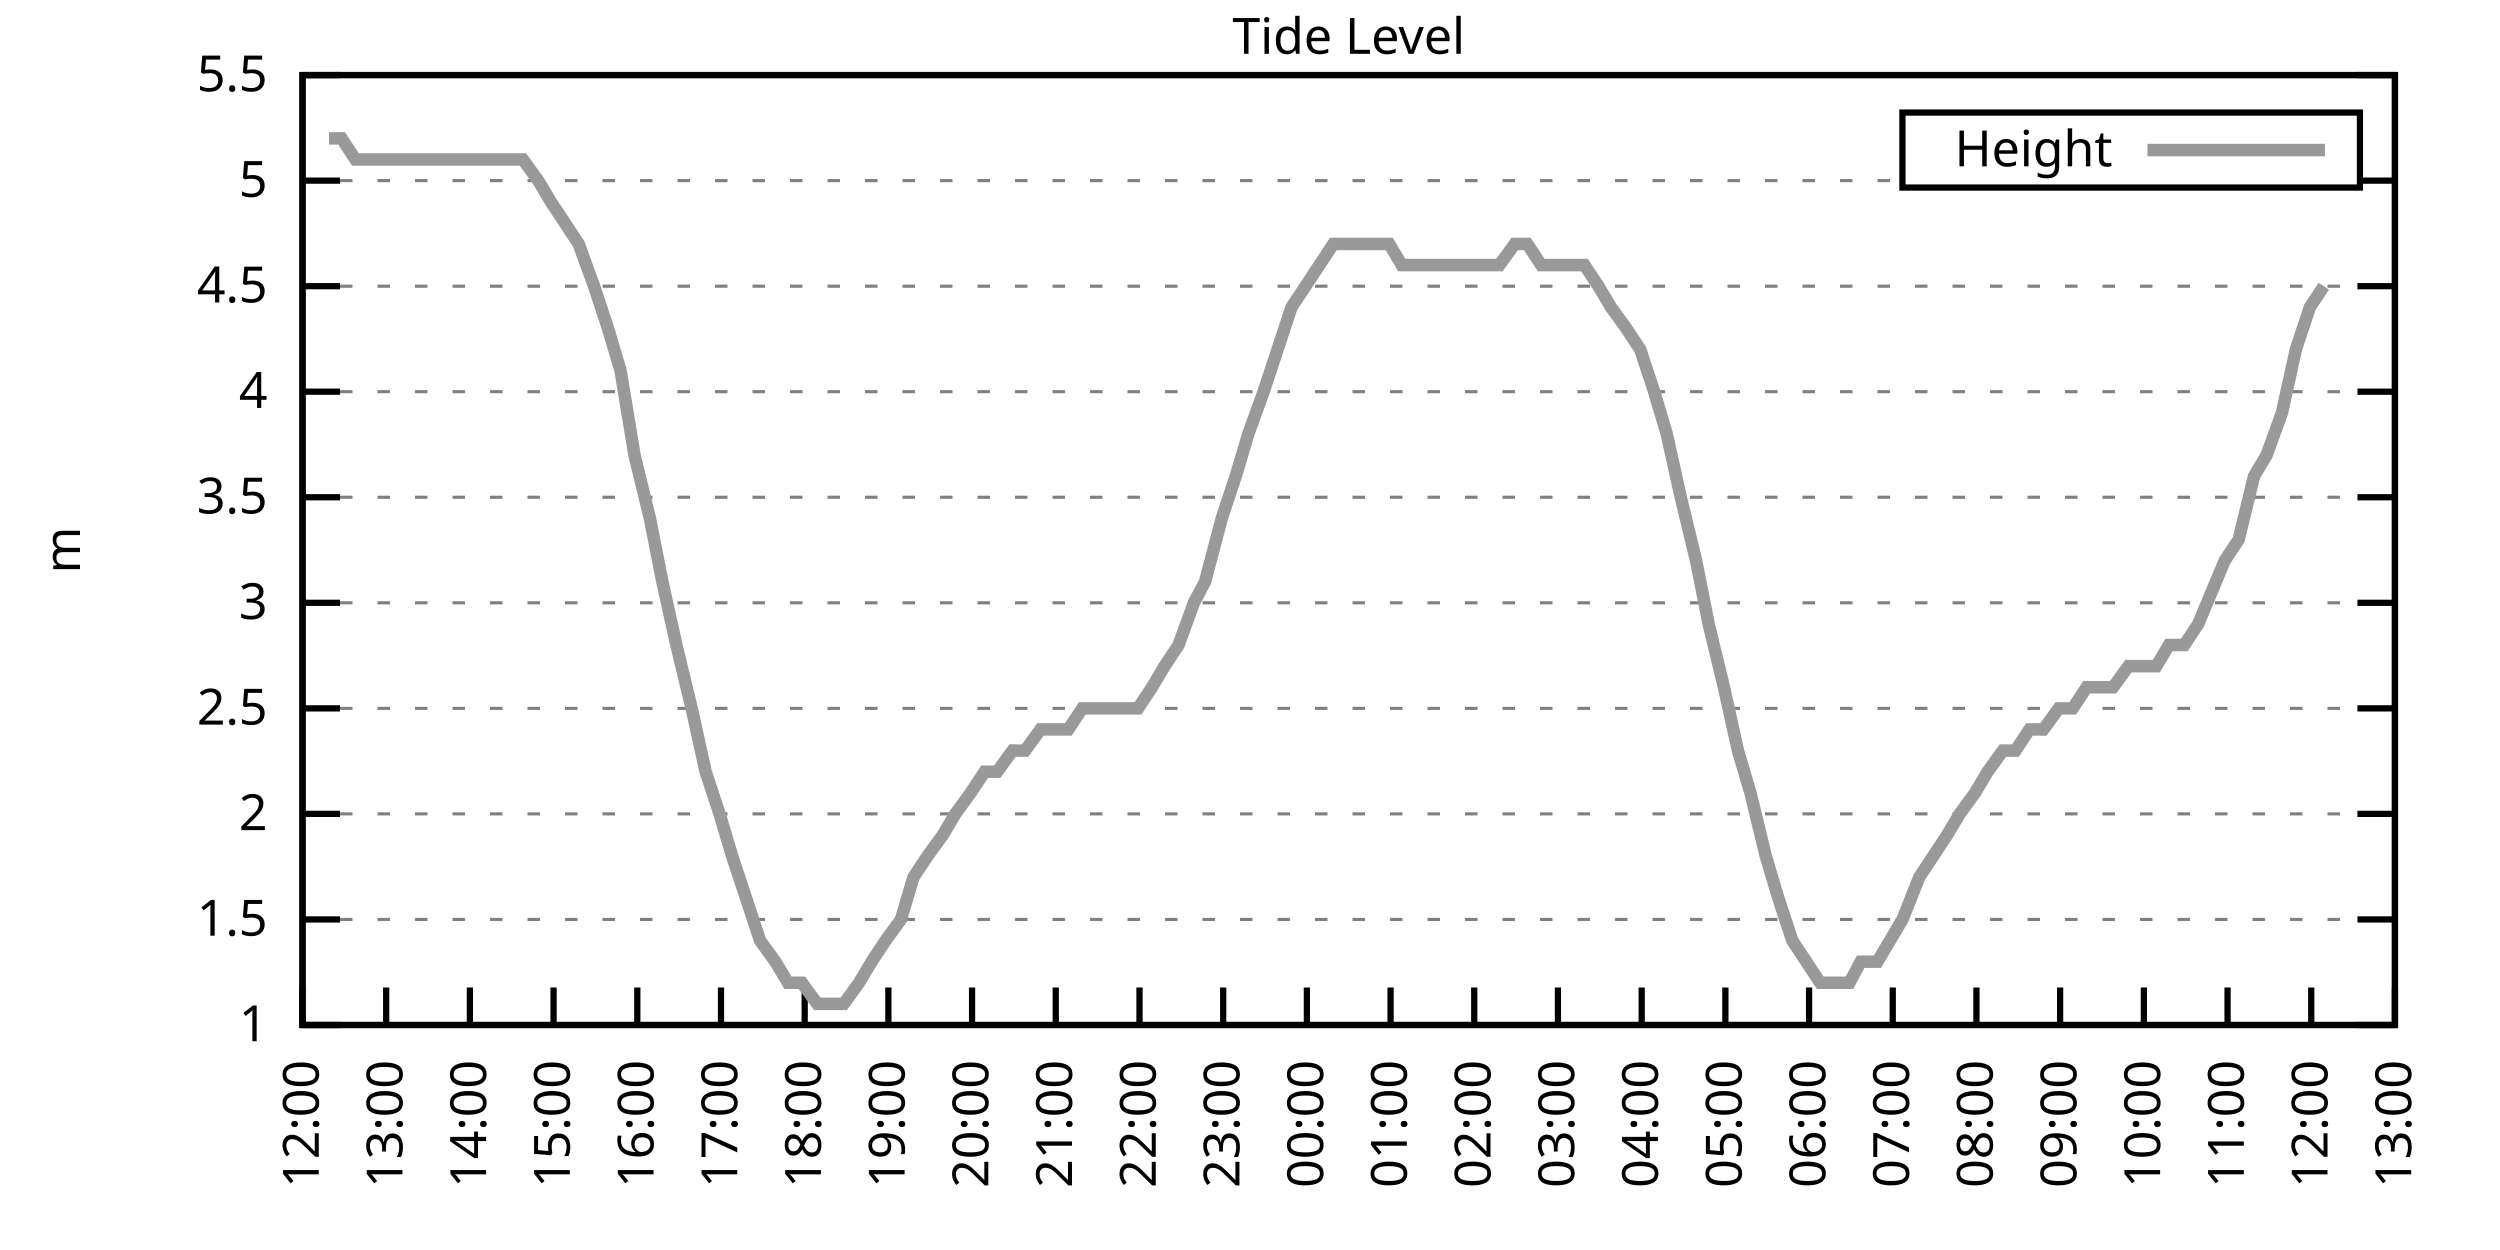
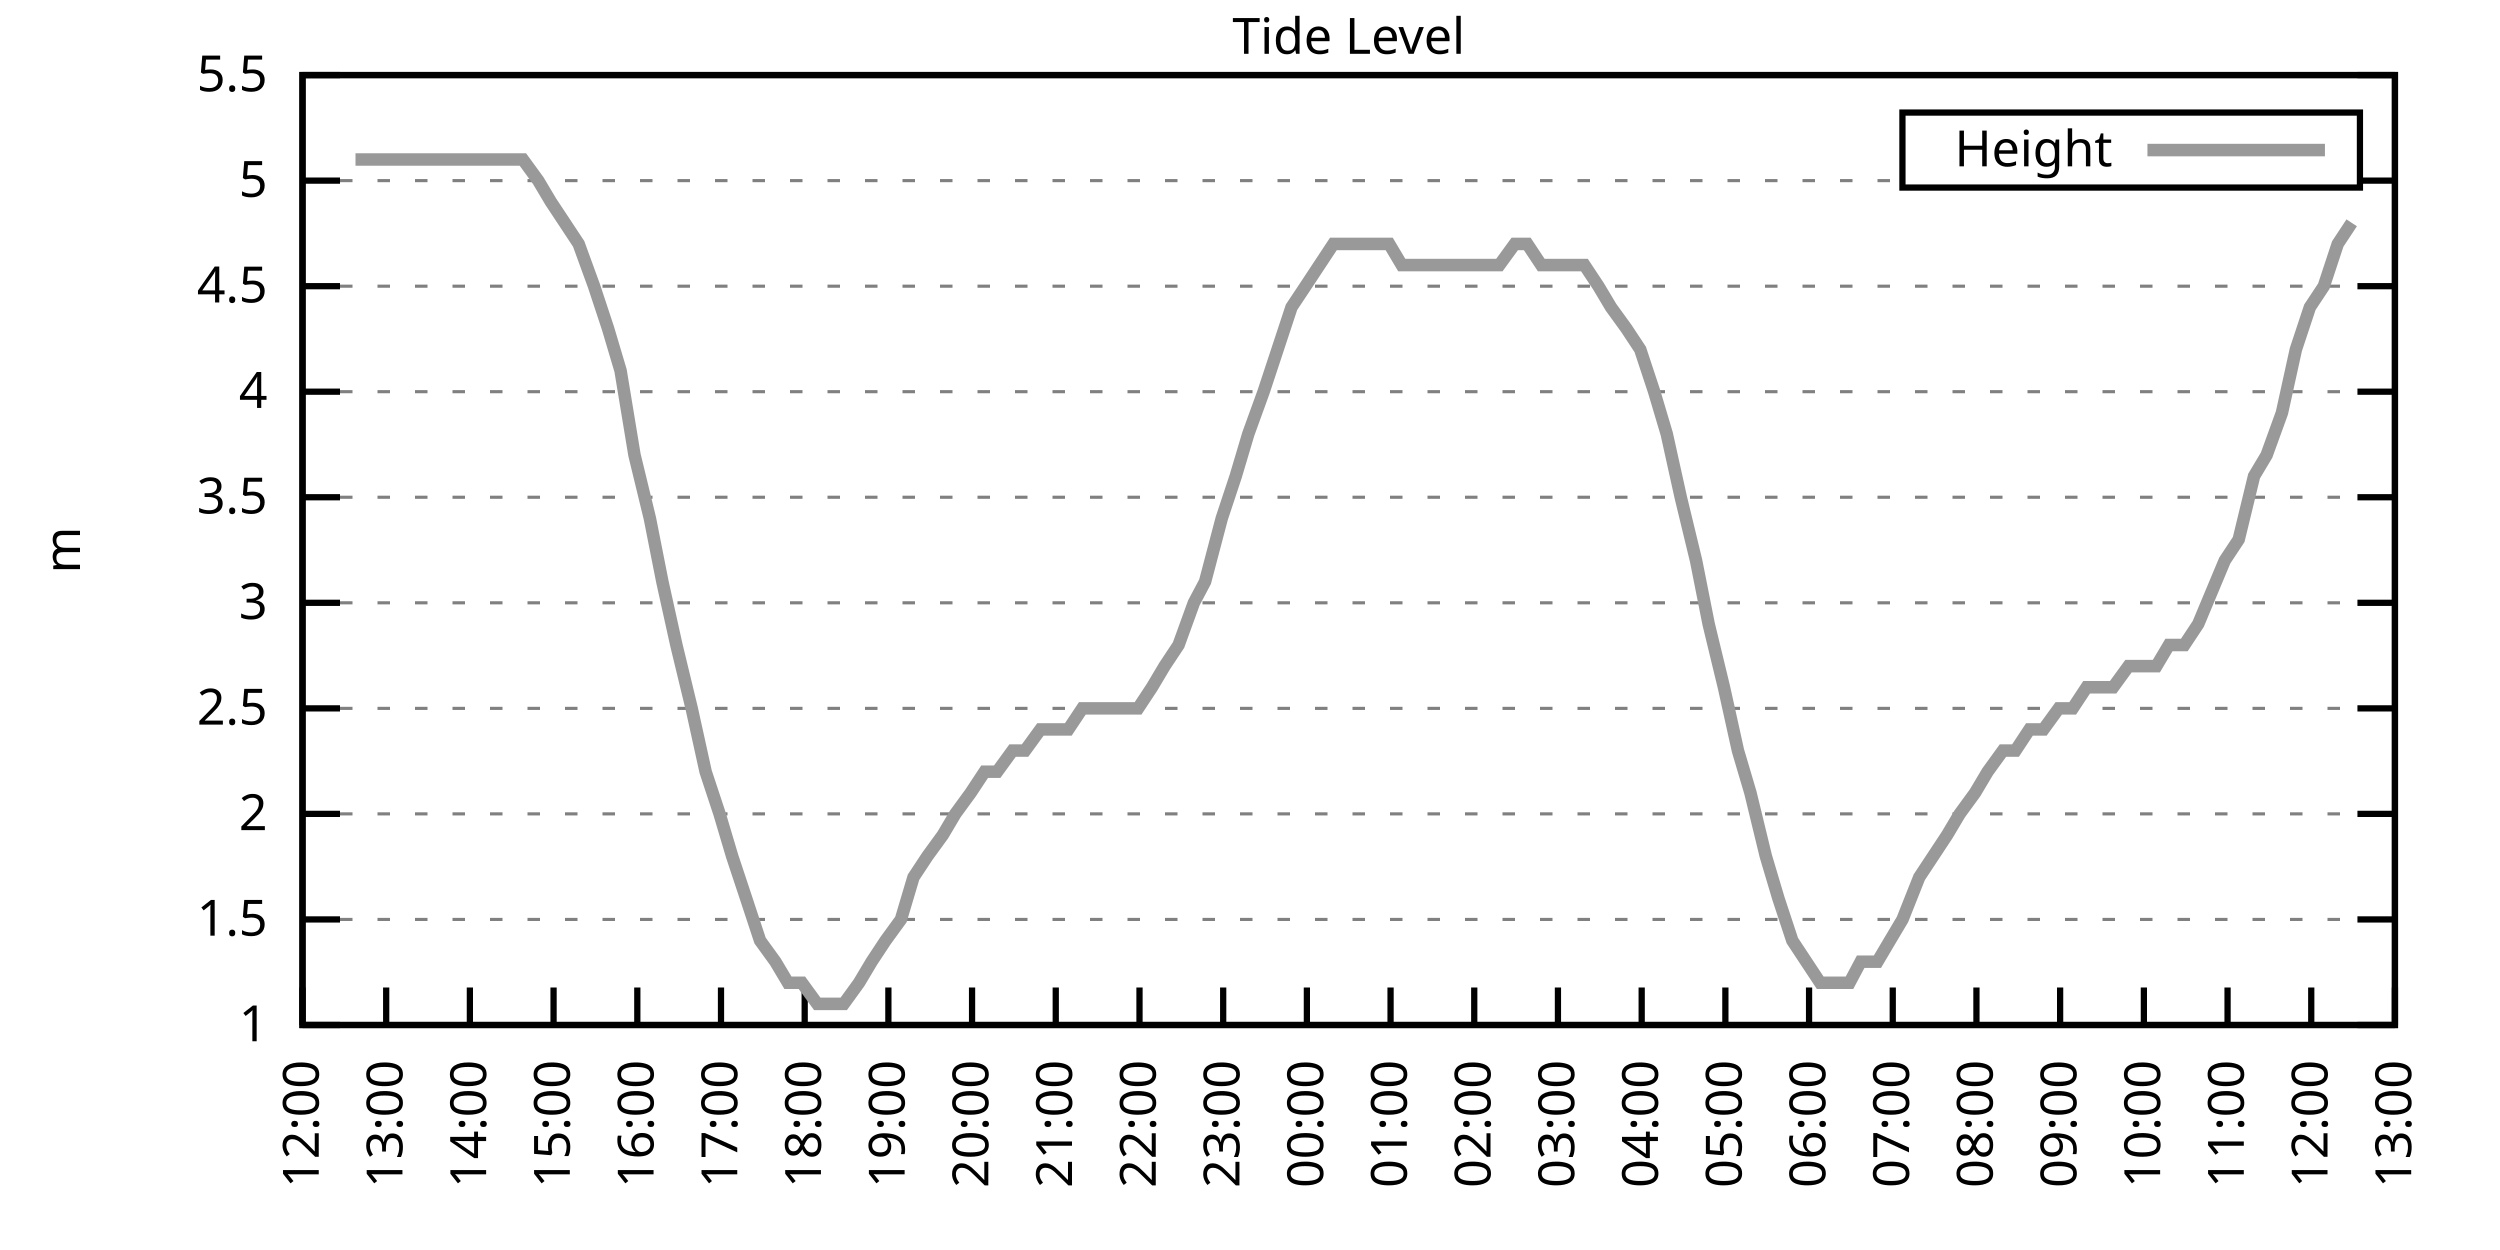
<svg xmlns="http://www.w3.org/2000/svg" xmlns:xlink="http://www.w3.org/1999/xlink" width="400" height="200" viewBox="0 0 400 200">
  <g id="gnuplot_canvas">
    <rect x="0" y="0" width="400" height="200" fill="none" />
    <defs>
      <circle id="gpDot" r="0.5" stroke-width="0.5" stroke="currentColor" />
      <path id="gpPt0" stroke-width="0.333" stroke="currentColor" d="M-1,0 h2 M0,-1 v2" />
      <path id="gpPt1" stroke-width="0.333" stroke="currentColor" d="M-1,-1 L1,1 M1,-1 L-1,1" />
      <path id="gpPt2" stroke-width="0.333" stroke="currentColor" d="M-1,0 L1,0 M0,-1 L0,1 M-1,-1 L1,1 M-1,1 L1,-1" />
      <rect id="gpPt3" stroke-width="0.333" stroke="currentColor" x="-1" y="-1" width="2" height="2" />
      <rect id="gpPt4" stroke-width="0.333" stroke="currentColor" fill="currentColor" x="-1" y="-1" width="2" height="2" />
      <circle id="gpPt5" stroke-width="0.333" stroke="currentColor" cx="0" cy="0" r="1" />
      <use xlink:href="#gpPt5" id="gpPt6" fill="currentColor" stroke="none" />
      <path id="gpPt7" stroke-width="0.333" stroke="currentColor" d="M0,-1.33 L-1.33,0.67 L1.33,0.67 z" />
      <use xlink:href="#gpPt7" id="gpPt8" fill="currentColor" stroke="none" />
      <use xlink:href="#gpPt7" id="gpPt9" stroke="currentColor" transform="rotate(180)" />
      <use xlink:href="#gpPt9" id="gpPt10" fill="currentColor" stroke="none" />
      <use xlink:href="#gpPt3" id="gpPt11" stroke="currentColor" transform="rotate(45)" />
      <use xlink:href="#gpPt11" id="gpPt12" fill="currentColor" stroke="none" />
      <path id="gpPt13" stroke-width="0.333" stroke="currentColor" d="M0,1.330 L1.265,0.411 L0.782,-1.067 L-0.782,-1.076 L-1.265,0.411 z" />
      <use xlink:href="#gpPt13" id="gpPt14" fill="currentColor" stroke="none" />
      <filter id="textbox" filterUnits="objectBoundingBox" x="0" y="0" height="1" width="1">
        <feFlood flood-color="white" flood-opacity="1" result="bgnd" />
        <feComposite in="SourceGraphic" in2="bgnd" operator="atop" />
      </filter>
      <filter id="greybox" filterUnits="objectBoundingBox" x="0" y="0" height="1" width="1">
        <feFlood flood-color="lightgrey" flood-opacity="1" result="grey" />
        <feComposite in="SourceGraphic" in2="grey" operator="atop" />
      </filter>
    </defs>
    <g fill="none" color="white" stroke="currentColor" stroke-width="1.00" stroke-linecap="butt" stroke-linejoin="miter">
</g>
    <g fill="none" color="black" stroke="currentColor" stroke-width="1.00" stroke-linecap="butt" stroke-linejoin="miter">
      <g stroke="none" shape-rendering="crispEdges">
        <polygon fill="rgb(255, 255, 255)" points="48.40,164.00 383.18,164.00 383.18,12.02 48.40,12.02 " />
      </g>
    </g>
    <g fill="none" color="black" stroke="currentColor" stroke-width="1.00" stroke-linecap="butt" stroke-linejoin="miter">
</g>
    <g fill="none" color="black" stroke="black" stroke-width="0.50" stroke-linecap="butt" stroke-linejoin="miter">
</g>
    <g fill="none" color="gray" stroke="currentColor" stroke-width="0.50" stroke-linecap="butt" stroke-linejoin="miter">
      <path stroke="gray" stroke-dasharray="2,4" class="gridline" d="M48.40,164.00 L383.19,164.00  " />
    </g>
    <g fill="none" color="gray" stroke="gray" stroke-width="1.00" stroke-linecap="butt" stroke-linejoin="miter">
</g>
    <g fill="none" color="black" stroke="currentColor" stroke-width="1.00" stroke-linecap="butt" stroke-linejoin="miter">
      <path stroke="black" d="M48.40,164.00 L54.40,164.00 M383.19,164.00 L377.19,164.00  " />
      <g transform="translate(42.80,166.60)" stroke="none" fill="black" font-family="Sans" font-size="8.00" text-anchor="end">
        <text>
          <tspan font-family="Sans"> 1</tspan>
        </text>
      </g>
    </g>
    <g fill="none" color="black" stroke="currentColor" stroke-width="1.00" stroke-linecap="butt" stroke-linejoin="miter">
</g>
    <g fill="none" color="black" stroke="black" stroke-width="0.50" stroke-linecap="butt" stroke-linejoin="miter">
</g>
    <g fill="none" color="gray" stroke="currentColor" stroke-width="0.50" stroke-linecap="butt" stroke-linejoin="miter">
      <path stroke="gray" stroke-dasharray="2,4" class="gridline" d="M48.40,147.11 L383.19,147.11  " />
    </g>
    <g fill="none" color="gray" stroke="gray" stroke-width="1.00" stroke-linecap="butt" stroke-linejoin="miter">
</g>
    <g fill="none" color="black" stroke="currentColor" stroke-width="1.00" stroke-linecap="butt" stroke-linejoin="miter">
      <path stroke="black" d="M48.40,147.11 L54.40,147.11 M383.19,147.11 L377.19,147.11  " />
      <g transform="translate(42.80,149.71)" stroke="none" fill="black" font-family="Sans" font-size="8.00" text-anchor="end">
        <text>
          <tspan font-family="Sans"> 1.5</tspan>
        </text>
      </g>
    </g>
    <g fill="none" color="black" stroke="currentColor" stroke-width="1.00" stroke-linecap="butt" stroke-linejoin="miter">
</g>
    <g fill="none" color="black" stroke="black" stroke-width="0.50" stroke-linecap="butt" stroke-linejoin="miter">
</g>
    <g fill="none" color="gray" stroke="currentColor" stroke-width="0.50" stroke-linecap="butt" stroke-linejoin="miter">
      <path stroke="gray" stroke-dasharray="2,4" class="gridline" d="M48.40,130.22 L383.19,130.22  " />
    </g>
    <g fill="none" color="gray" stroke="gray" stroke-width="1.00" stroke-linecap="butt" stroke-linejoin="miter">
</g>
    <g fill="none" color="black" stroke="currentColor" stroke-width="1.00" stroke-linecap="butt" stroke-linejoin="miter">
      <path stroke="black" d="M48.40,130.22 L54.40,130.22 M383.19,130.22 L377.19,130.22  " />
      <g transform="translate(42.80,132.82)" stroke="none" fill="black" font-family="Sans" font-size="8.00" text-anchor="end">
        <text>
          <tspan font-family="Sans"> 2</tspan>
        </text>
      </g>
    </g>
    <g fill="none" color="black" stroke="currentColor" stroke-width="1.00" stroke-linecap="butt" stroke-linejoin="miter">
</g>
    <g fill="none" color="black" stroke="black" stroke-width="0.50" stroke-linecap="butt" stroke-linejoin="miter">
</g>
    <g fill="none" color="gray" stroke="currentColor" stroke-width="0.50" stroke-linecap="butt" stroke-linejoin="miter">
      <path stroke="gray" stroke-dasharray="2,4" class="gridline" d="M48.40,113.34 L383.19,113.34  " />
    </g>
    <g fill="none" color="gray" stroke="gray" stroke-width="1.00" stroke-linecap="butt" stroke-linejoin="miter">
</g>
    <g fill="none" color="black" stroke="currentColor" stroke-width="1.00" stroke-linecap="butt" stroke-linejoin="miter">
      <path stroke="black" d="M48.40,113.34 L54.40,113.34 M383.19,113.34 L377.19,113.34  " />
      <g transform="translate(42.80,115.94)" stroke="none" fill="black" font-family="Sans" font-size="8.00" text-anchor="end">
        <text>
          <tspan font-family="Sans"> 2.5</tspan>
        </text>
      </g>
    </g>
    <g fill="none" color="black" stroke="currentColor" stroke-width="1.00" stroke-linecap="butt" stroke-linejoin="miter">
</g>
    <g fill="none" color="black" stroke="black" stroke-width="0.50" stroke-linecap="butt" stroke-linejoin="miter">
</g>
    <g fill="none" color="gray" stroke="currentColor" stroke-width="0.50" stroke-linecap="butt" stroke-linejoin="miter">
      <path stroke="gray" stroke-dasharray="2,4" class="gridline" d="M48.40,96.45 L383.19,96.45  " />
    </g>
    <g fill="none" color="gray" stroke="gray" stroke-width="1.00" stroke-linecap="butt" stroke-linejoin="miter">
</g>
    <g fill="none" color="black" stroke="currentColor" stroke-width="1.00" stroke-linecap="butt" stroke-linejoin="miter">
      <path stroke="black" d="M48.40,96.45 L54.40,96.45 M383.19,96.45 L377.19,96.45  " />
      <g transform="translate(42.80,99.05)" stroke="none" fill="black" font-family="Sans" font-size="8.00" text-anchor="end">
        <text>
          <tspan font-family="Sans"> 3</tspan>
        </text>
      </g>
    </g>
    <g fill="none" color="black" stroke="currentColor" stroke-width="1.00" stroke-linecap="butt" stroke-linejoin="miter">
</g>
    <g fill="none" color="black" stroke="black" stroke-width="0.50" stroke-linecap="butt" stroke-linejoin="miter">
</g>
    <g fill="none" color="gray" stroke="currentColor" stroke-width="0.50" stroke-linecap="butt" stroke-linejoin="miter">
      <path stroke="gray" stroke-dasharray="2,4" class="gridline" d="M48.40,79.56 L383.19,79.56  " />
    </g>
    <g fill="none" color="gray" stroke="gray" stroke-width="1.00" stroke-linecap="butt" stroke-linejoin="miter">
</g>
    <g fill="none" color="black" stroke="currentColor" stroke-width="1.00" stroke-linecap="butt" stroke-linejoin="miter">
      <path stroke="black" d="M48.40,79.56 L54.40,79.56 M383.19,79.56 L377.19,79.56  " />
      <g transform="translate(42.80,82.16)" stroke="none" fill="black" font-family="Sans" font-size="8.00" text-anchor="end">
        <text>
          <tspan font-family="Sans"> 3.5</tspan>
        </text>
      </g>
    </g>
    <g fill="none" color="black" stroke="currentColor" stroke-width="1.00" stroke-linecap="butt" stroke-linejoin="miter">
</g>
    <g fill="none" color="black" stroke="black" stroke-width="0.50" stroke-linecap="butt" stroke-linejoin="miter">
</g>
    <g fill="none" color="gray" stroke="currentColor" stroke-width="0.50" stroke-linecap="butt" stroke-linejoin="miter">
      <path stroke="gray" stroke-dasharray="2,4" class="gridline" d="M48.40,62.67 L383.19,62.67  " />
    </g>
    <g fill="none" color="gray" stroke="gray" stroke-width="1.00" stroke-linecap="butt" stroke-linejoin="miter">
</g>
    <g fill="none" color="black" stroke="currentColor" stroke-width="1.00" stroke-linecap="butt" stroke-linejoin="miter">
      <path stroke="black" d="M48.40,62.67 L54.40,62.67 M383.19,62.67 L377.19,62.67  " />
      <g transform="translate(42.80,65.27)" stroke="none" fill="black" font-family="Sans" font-size="8.00" text-anchor="end">
        <text>
          <tspan font-family="Sans"> 4</tspan>
        </text>
      </g>
    </g>
    <g fill="none" color="black" stroke="currentColor" stroke-width="1.00" stroke-linecap="butt" stroke-linejoin="miter">
</g>
    <g fill="none" color="black" stroke="black" stroke-width="0.50" stroke-linecap="butt" stroke-linejoin="miter">
</g>
    <g fill="none" color="gray" stroke="currentColor" stroke-width="0.50" stroke-linecap="butt" stroke-linejoin="miter">
      <path stroke="gray" stroke-dasharray="2,4" class="gridline" d="M48.40,45.79 L383.19,45.79  " />
    </g>
    <g fill="none" color="gray" stroke="gray" stroke-width="1.00" stroke-linecap="butt" stroke-linejoin="miter">
</g>
    <g fill="none" color="black" stroke="currentColor" stroke-width="1.00" stroke-linecap="butt" stroke-linejoin="miter">
      <path stroke="black" d="M48.40,45.79 L54.40,45.79 M383.19,45.79 L377.19,45.79  " />
      <g transform="translate(42.80,48.39)" stroke="none" fill="black" font-family="Sans" font-size="8.00" text-anchor="end">
        <text>
          <tspan font-family="Sans"> 4.5</tspan>
        </text>
      </g>
    </g>
    <g fill="none" color="black" stroke="currentColor" stroke-width="1.00" stroke-linecap="butt" stroke-linejoin="miter">
</g>
    <g fill="none" color="black" stroke="black" stroke-width="0.50" stroke-linecap="butt" stroke-linejoin="miter">
</g>
    <g fill="none" color="gray" stroke="currentColor" stroke-width="0.50" stroke-linecap="butt" stroke-linejoin="miter">
      <path stroke="gray" stroke-dasharray="2,4" class="gridline" d="M48.40,28.90 L304.39,28.90 M377.59,28.90 L383.19,28.90  " />
    </g>
    <g fill="none" color="gray" stroke="gray" stroke-width="1.00" stroke-linecap="butt" stroke-linejoin="miter">
</g>
    <g fill="none" color="black" stroke="currentColor" stroke-width="1.00" stroke-linecap="butt" stroke-linejoin="miter">
      <path stroke="black" d="M48.40,28.90 L54.40,28.90 M383.19,28.90 L377.19,28.90  " />
      <g transform="translate(42.80,31.50)" stroke="none" fill="black" font-family="Sans" font-size="8.00" text-anchor="end">
        <text>
          <tspan font-family="Sans"> 5</tspan>
        </text>
      </g>
    </g>
    <g fill="none" color="black" stroke="currentColor" stroke-width="1.00" stroke-linecap="butt" stroke-linejoin="miter">
</g>
    <g fill="none" color="black" stroke="black" stroke-width="0.50" stroke-linecap="butt" stroke-linejoin="miter">
</g>
    <g fill="none" color="gray" stroke="currentColor" stroke-width="0.50" stroke-linecap="butt" stroke-linejoin="miter">
      <path stroke="gray" stroke-dasharray="2,4" class="gridline" d="M48.40,12.01 L383.19,12.01  " />
    </g>
    <g fill="none" color="gray" stroke="gray" stroke-width="1.00" stroke-linecap="butt" stroke-linejoin="miter">
</g>
    <g fill="none" color="black" stroke="currentColor" stroke-width="1.00" stroke-linecap="butt" stroke-linejoin="miter">
      <path stroke="black" d="M48.40,12.01 L54.40,12.01 M383.19,12.01 L377.19,12.01  " />
      <g transform="translate(42.80,14.61)" stroke="none" fill="black" font-family="Sans" font-size="8.00" text-anchor="end">
        <text>
          <tspan font-family="Sans"> 5.5</tspan>
        </text>
      </g>
    </g>
    <g fill="none" color="black" stroke="currentColor" stroke-width="1.00" stroke-linecap="butt" stroke-linejoin="miter">
      <path stroke="black" d="M48.40,164.00 L48.40,158.00  " />
      <g transform="translate(51.00,169.60) rotate(270.00)" stroke="none" fill="black" font-family="Sans" font-size="8.00" text-anchor="end">
        <text>
          <tspan font-family="Sans">12:00</tspan>
        </text>
      </g>
    </g>
    <g fill="none" color="black" stroke="currentColor" stroke-width="1.00" stroke-linecap="butt" stroke-linejoin="miter">
      <path stroke="black" d="M61.79,164.00 L61.79,158.00  " />
      <g transform="translate(64.39,169.60) rotate(270.00)" stroke="none" fill="black" font-family="Sans" font-size="8.00" text-anchor="end">
        <text>
          <tspan font-family="Sans">13:00</tspan>
        </text>
      </g>
    </g>
    <g fill="none" color="black" stroke="currentColor" stroke-width="1.00" stroke-linecap="butt" stroke-linejoin="miter">
      <path stroke="black" d="M75.18,164.00 L75.18,158.00  " />
      <g transform="translate(77.78,169.60) rotate(270.00)" stroke="none" fill="black" font-family="Sans" font-size="8.00" text-anchor="end">
        <text>
          <tspan font-family="Sans">14:00</tspan>
        </text>
      </g>
    </g>
    <g fill="none" color="black" stroke="currentColor" stroke-width="1.00" stroke-linecap="butt" stroke-linejoin="miter">
      <path stroke="black" d="M88.57,164.00 L88.57,158.00  " />
      <g transform="translate(91.17,169.60) rotate(270.00)" stroke="none" fill="black" font-family="Sans" font-size="8.00" text-anchor="end">
        <text>
          <tspan font-family="Sans">15:00</tspan>
        </text>
      </g>
    </g>
    <g fill="none" color="black" stroke="currentColor" stroke-width="1.00" stroke-linecap="butt" stroke-linejoin="miter">
      <path stroke="black" d="M101.97,164.00 L101.97,158.00  " />
      <g transform="translate(104.57,169.60) rotate(270.00)" stroke="none" fill="black" font-family="Sans" font-size="8.00" text-anchor="end">
        <text>
          <tspan font-family="Sans">16:00</tspan>
        </text>
      </g>
    </g>
    <g fill="none" color="black" stroke="currentColor" stroke-width="1.00" stroke-linecap="butt" stroke-linejoin="miter">
      <path stroke="black" d="M115.36,164.00 L115.36,158.00  " />
      <g transform="translate(117.96,169.60) rotate(270.00)" stroke="none" fill="black" font-family="Sans" font-size="8.00" text-anchor="end">
        <text>
          <tspan font-family="Sans">17:00</tspan>
        </text>
      </g>
    </g>
    <g fill="none" color="black" stroke="currentColor" stroke-width="1.00" stroke-linecap="butt" stroke-linejoin="miter">
      <path stroke="black" d="M128.75,164.00 L128.75,158.00  " />
      <g transform="translate(131.35,169.60) rotate(270.00)" stroke="none" fill="black" font-family="Sans" font-size="8.00" text-anchor="end">
        <text>
          <tspan font-family="Sans">18:00</tspan>
        </text>
      </g>
    </g>
    <g fill="none" color="black" stroke="currentColor" stroke-width="1.00" stroke-linecap="butt" stroke-linejoin="miter">
      <path stroke="black" d="M142.14,164.00 L142.14,158.00  " />
      <g transform="translate(144.74,169.60) rotate(270.00)" stroke="none" fill="black" font-family="Sans" font-size="8.00" text-anchor="end">
        <text>
          <tspan font-family="Sans">19:00</tspan>
        </text>
      </g>
    </g>
    <g fill="none" color="black" stroke="currentColor" stroke-width="1.00" stroke-linecap="butt" stroke-linejoin="miter">
      <path stroke="black" d="M155.53,164.00 L155.53,158.00  " />
      <g transform="translate(158.13,169.60) rotate(270.00)" stroke="none" fill="black" font-family="Sans" font-size="8.00" text-anchor="end">
        <text>
          <tspan font-family="Sans">20:00</tspan>
        </text>
      </g>
    </g>
    <g fill="none" color="black" stroke="currentColor" stroke-width="1.00" stroke-linecap="butt" stroke-linejoin="miter">
      <path stroke="black" d="M168.92,164.00 L168.92,158.00  " />
      <g transform="translate(171.52,169.60) rotate(270.00)" stroke="none" fill="black" font-family="Sans" font-size="8.00" text-anchor="end">
        <text>
          <tspan font-family="Sans">21:00</tspan>
        </text>
      </g>
    </g>
    <g fill="none" color="black" stroke="currentColor" stroke-width="1.00" stroke-linecap="butt" stroke-linejoin="miter">
      <path stroke="black" d="M182.32,164.00 L182.32,158.00  " />
      <g transform="translate(184.92,169.60) rotate(270.00)" stroke="none" fill="black" font-family="Sans" font-size="8.00" text-anchor="end">
        <text>
          <tspan font-family="Sans">22:00</tspan>
        </text>
      </g>
    </g>
    <g fill="none" color="black" stroke="currentColor" stroke-width="1.00" stroke-linecap="butt" stroke-linejoin="miter">
      <path stroke="black" d="M195.71,164.00 L195.71,158.00  " />
      <g transform="translate(198.31,169.60) rotate(270.00)" stroke="none" fill="black" font-family="Sans" font-size="8.00" text-anchor="end">
        <text>
          <tspan font-family="Sans">23:00</tspan>
        </text>
      </g>
    </g>
    <g fill="none" color="black" stroke="currentColor" stroke-width="1.00" stroke-linecap="butt" stroke-linejoin="miter">
      <path stroke="black" d="M209.10,164.00 L209.10,158.00  " />
      <g transform="translate(211.70,169.60) rotate(270.00)" stroke="none" fill="black" font-family="Sans" font-size="8.00" text-anchor="end">
        <text>
          <tspan font-family="Sans">00:00</tspan>
        </text>
      </g>
    </g>
    <g fill="none" color="black" stroke="currentColor" stroke-width="1.00" stroke-linecap="butt" stroke-linejoin="miter">
      <path stroke="black" d="M222.49,164.00 L222.49,158.00  " />
      <g transform="translate(225.09,169.60) rotate(270.00)" stroke="none" fill="black" font-family="Sans" font-size="8.00" text-anchor="end">
        <text>
          <tspan font-family="Sans">01:00</tspan>
        </text>
      </g>
    </g>
    <g fill="none" color="black" stroke="currentColor" stroke-width="1.00" stroke-linecap="butt" stroke-linejoin="miter">
      <path stroke="black" d="M235.88,164.00 L235.88,158.00  " />
      <g transform="translate(238.48,169.60) rotate(270.00)" stroke="none" fill="black" font-family="Sans" font-size="8.00" text-anchor="end">
        <text>
          <tspan font-family="Sans">02:00</tspan>
        </text>
      </g>
    </g>
    <g fill="none" color="black" stroke="currentColor" stroke-width="1.00" stroke-linecap="butt" stroke-linejoin="miter">
      <path stroke="black" d="M249.27,164.00 L249.27,158.00  " />
      <g transform="translate(251.87,169.60) rotate(270.00)" stroke="none" fill="black" font-family="Sans" font-size="8.00" text-anchor="end">
        <text>
          <tspan font-family="Sans">03:00</tspan>
        </text>
      </g>
    </g>
    <g fill="none" color="black" stroke="currentColor" stroke-width="1.00" stroke-linecap="butt" stroke-linejoin="miter">
      <path stroke="black" d="M262.67,164.00 L262.67,158.00  " />
      <g transform="translate(265.27,169.60) rotate(270.00)" stroke="none" fill="black" font-family="Sans" font-size="8.00" text-anchor="end">
        <text>
          <tspan font-family="Sans">04:00</tspan>
        </text>
      </g>
    </g>
    <g fill="none" color="black" stroke="currentColor" stroke-width="1.00" stroke-linecap="butt" stroke-linejoin="miter">
      <path stroke="black" d="M276.06,164.00 L276.06,158.00  " />
      <g transform="translate(278.66,169.60) rotate(270.00)" stroke="none" fill="black" font-family="Sans" font-size="8.00" text-anchor="end">
        <text>
          <tspan font-family="Sans">05:00</tspan>
        </text>
      </g>
    </g>
    <g fill="none" color="black" stroke="currentColor" stroke-width="1.00" stroke-linecap="butt" stroke-linejoin="miter">
      <path stroke="black" d="M289.45,164.00 L289.45,158.00  " />
      <g transform="translate(292.05,169.60) rotate(270.00)" stroke="none" fill="black" font-family="Sans" font-size="8.00" text-anchor="end">
        <text>
          <tspan font-family="Sans">06:00</tspan>
        </text>
      </g>
    </g>
    <g fill="none" color="black" stroke="currentColor" stroke-width="1.00" stroke-linecap="butt" stroke-linejoin="miter">
      <path stroke="black" d="M302.84,164.00 L302.84,158.00  " />
      <g transform="translate(305.44,169.60) rotate(270.00)" stroke="none" fill="black" font-family="Sans" font-size="8.00" text-anchor="end">
        <text>
          <tspan font-family="Sans">07:00</tspan>
        </text>
      </g>
    </g>
    <g fill="none" color="black" stroke="currentColor" stroke-width="1.00" stroke-linecap="butt" stroke-linejoin="miter">
      <path stroke="black" d="M316.23,164.00 L316.23,158.00  " />
      <g transform="translate(318.83,169.60) rotate(270.00)" stroke="none" fill="black" font-family="Sans" font-size="8.00" text-anchor="end">
        <text>
          <tspan font-family="Sans">08:00</tspan>
        </text>
      </g>
    </g>
    <g fill="none" color="black" stroke="currentColor" stroke-width="1.00" stroke-linecap="butt" stroke-linejoin="miter">
      <path stroke="black" d="M329.62,164.00 L329.62,158.00  " />
      <g transform="translate(332.22,169.60) rotate(270.00)" stroke="none" fill="black" font-family="Sans" font-size="8.00" text-anchor="end">
        <text>
          <tspan font-family="Sans">09:00</tspan>
        </text>
      </g>
    </g>
    <g fill="none" color="black" stroke="currentColor" stroke-width="1.00" stroke-linecap="butt" stroke-linejoin="miter">
      <path stroke="black" d="M343.02,164.00 L343.02,158.00  " />
      <g transform="translate(345.62,169.60) rotate(270.00)" stroke="none" fill="black" font-family="Sans" font-size="8.00" text-anchor="end">
        <text>
          <tspan font-family="Sans">10:00</tspan>
        </text>
      </g>
    </g>
    <g fill="none" color="black" stroke="currentColor" stroke-width="1.00" stroke-linecap="butt" stroke-linejoin="miter">
      <path stroke="black" d="M356.41,164.00 L356.41,158.00  " />
      <g transform="translate(359.01,169.60) rotate(270.00)" stroke="none" fill="black" font-family="Sans" font-size="8.00" text-anchor="end">
        <text>
          <tspan font-family="Sans">11:00</tspan>
        </text>
      </g>
    </g>
    <g fill="none" color="black" stroke="currentColor" stroke-width="1.00" stroke-linecap="butt" stroke-linejoin="miter">
      <path stroke="black" d="M369.80,164.00 L369.80,158.00  " />
      <g transform="translate(372.40,169.60) rotate(270.00)" stroke="none" fill="black" font-family="Sans" font-size="8.00" text-anchor="end">
        <text>
          <tspan font-family="Sans">12:00</tspan>
        </text>
      </g>
    </g>
    <g fill="none" color="black" stroke="currentColor" stroke-width="1.00" stroke-linecap="butt" stroke-linejoin="miter">
      <path stroke="black" d="M383.19,164.00 L383.19,158.00  " />
      <g transform="translate(385.79,169.60) rotate(270.00)" stroke="none" fill="black" font-family="Sans" font-size="8.00" text-anchor="end">
        <text>
          <tspan font-family="Sans">13:00</tspan>
        </text>
      </g>
    </g>
    <g fill="none" color="black" stroke="currentColor" stroke-width="1.00" stroke-linecap="butt" stroke-linejoin="miter">
</g>
    <g fill="none" color="black" stroke="currentColor" stroke-width="1.00" stroke-linecap="butt" stroke-linejoin="miter">
      <path stroke="black" d="M48.40,12.01 L48.40,164.00 L383.19,164.00 L383.19,12.01 L48.40,12.01 Z  " />
    </g>
    <g fill="none" color="black" stroke="currentColor" stroke-width="1.00" stroke-linecap="butt" stroke-linejoin="miter">
</g>
    <g fill="none" color="black" stroke="currentColor" stroke-width="1.00" stroke-linecap="butt" stroke-linejoin="miter">
      <path stroke="black" d="M304.39,30.01 L304.39,18.01 L377.59,18.01 L377.59,30.01 L304.39,30.01 Z  " />
    </g>
    <g id="Tide_level_plot_1">
      <g fill="none" color="white" stroke="black" stroke-width="2.00" stroke-linecap="butt" stroke-linejoin="miter">
</g>
      <g fill="none" color="black" stroke="currentColor" stroke-width="2.00" stroke-linecap="butt" stroke-linejoin="miter">
        <g transform="translate(337.99,26.61)" stroke="none" fill="black" font-family="Sans" font-size="8.00" text-anchor="end">
          <text>
            <tspan font-family="Sans">Height</tspan>
          </text>
        </g>
      </g>
      <g fill="none" color="black" stroke="currentColor" stroke-width="2.00" stroke-linecap="butt" stroke-linejoin="miter">
-         <path stroke="rgb(153, 153, 153)" d="M343.59,24.01 L371.99,24.01 M52.64,22.14 L54.65,22.14 L56.88,25.52 L59.34,25.52 L61.35,25.52 L63.58,25.52   L66.03,25.52 L68.26,25.52 L70.27,25.52 L72.73,25.52 L74.96,25.52 L77.19,25.52 L79.20,25.52 L81.66,25.52   L83.66,25.52 L86.12,28.90 L88.13,32.28 L90.36,35.65 L92.59,39.03 L95.05,45.79 L97.28,52.54 L99.29,59.30   L101.52,72.81 L103.98,82.94 L105.98,93.07 L108.22,103.20 L110.67,113.34 L112.90,123.47 L115.13,130.22 L117.14,136.98   L119.38,143.73 L121.61,150.49 L124.06,153.87 L126.07,157.24 L128.30,157.24 L130.76,160.62 L132.77,160.62 L135.00,160.62   L137.45,157.24 L139.46,153.87 L141.69,150.49 L144.15,147.11 L146.16,140.36 L148.39,136.98 L150.85,133.60 L152.85,130.22   L155.31,126.85 L157.54,123.47 L159.55,123.47 L162.01,120.09 L164.01,120.09 L166.47,116.71 L168.70,116.71 L170.93,116.71   L173.17,113.34 L175.40,113.34 L177.41,113.34 L179.64,113.34 L182.09,113.34 L184.32,109.96 L186.33,106.58 L188.57,103.20   L191.02,96.45 L192.81,93.07 L195.48,82.94 L197.72,76.18 L199.73,69.43 L202.18,62.67 L204.41,55.92 L206.64,49.16   L208.88,45.79 L211.11,42.41 L213.34,39.03 L215.57,39.03 L217.36,39.03 L220.04,39.03 L222.27,39.03 L224.28,42.41   L226.73,42.41 L228.74,42.41 L231.20,42.41 L232.98,42.41 L235.66,42.41 L237.44,42.41 L239.90,42.41 L242.36,39.03   L244.36,39.03 L246.60,42.41 L249.05,42.41 L251.06,42.41 L253.51,42.41 L255.75,45.79 L257.76,49.16 L260.21,52.54   L262.44,55.92 L264.67,62.67 L266.68,69.43 L268.92,79.56 L271.37,89.69 L273.38,99.83 L275.83,109.96 L278.07,120.09   L280.07,126.85 L282.53,136.98 L284.54,143.73 L286.77,150.49 L289.00,153.87 L291.23,157.24 L293.47,157.24 L295.92,157.24   L297.71,153.87 L300.39,153.87 L302.39,150.49 L304.40,147.11 L307.08,140.36 L309.31,136.98 L311.54,133.60 L313.55,130.22   L316.01,126.85 L318.02,123.47 L320.47,120.09 L322.48,120.09 L324.71,116.71 L326.95,116.71 L329.40,113.34 L331.63,113.34   L333.86,109.96 L336.10,109.96 L338.10,109.96 L340.56,106.58 L342.79,106.58 L345.02,106.58 L347.03,103.20 L349.49,103.20   L351.72,99.83 L355.96,89.69 L358.19,86.32 L360.65,76.18 L362.66,72.81 L365.11,66.05 L367.34,55.92 L369.58,49.16   L371.81,45.79  " />
+         <path stroke="rgb(153, 153, 153)" d="M343.59,24.01 L371.99,24.01 M56.88,25.52 L59.34,25.52 L61.35,25.52 L63.58,25.52 L66.03,25.52 L68.26,25.52   L70.27,25.52 L72.73,25.52 L74.96,25.52 L77.19,25.52 L79.20,25.52 L81.66,25.52 L83.66,25.52 L86.12,28.90   L88.13,32.28 L90.36,35.65 L92.59,39.03 L95.05,45.79 L97.28,52.54 L99.29,59.30 L101.52,72.81 L103.98,82.94   L105.98,93.07 L108.22,103.20 L110.67,113.34 L112.90,123.47 L115.13,130.22 L117.14,136.98 L119.38,143.73 L121.61,150.49   L124.06,153.87 L126.07,157.24 L128.30,157.24 L130.76,160.62 L132.77,160.62 L135.00,160.62 L137.45,157.24 L139.46,153.87   L141.69,150.49 L144.15,147.11 L146.16,140.36 L148.39,136.98 L150.85,133.60 L152.85,130.22 L155.31,126.85 L157.54,123.47   L159.55,123.47 L162.01,120.09 L164.01,120.09 L166.47,116.71 L168.70,116.71 L170.93,116.71 L173.17,113.34 L175.40,113.34   L177.41,113.34 L179.64,113.34 L182.09,113.34 L184.32,109.96 L186.33,106.58 L188.57,103.20 L191.02,96.45 L192.81,93.07   L195.48,82.94 L197.72,76.18 L199.73,69.43 L202.18,62.67 L204.41,55.92 L206.64,49.16 L208.88,45.79 L211.11,42.41   L213.34,39.03 L215.57,39.03 L217.36,39.03 L220.04,39.03 L222.27,39.03 L224.28,42.41 L226.73,42.41 L228.74,42.41   L231.20,42.41 L232.98,42.41 L235.66,42.41 L237.44,42.41 L239.90,42.41 L242.36,39.03 L244.36,39.03 L246.60,42.41   L249.05,42.41 L251.06,42.41 L253.51,42.41 L255.75,45.79 L257.76,49.16 L260.21,52.54 L262.44,55.92 L264.67,62.67   L266.68,69.43 L268.92,79.56 L271.37,89.69 L273.38,99.83 L275.83,109.96 L278.07,120.09 L280.07,126.85 L282.53,136.98   L284.54,143.73 L286.77,150.49 L289.00,153.87 L291.23,157.24 L293.47,157.24 L295.92,157.24 L297.71,153.87 L300.39,153.87   L302.39,150.49 L304.40,147.11 L307.08,140.36 L309.31,136.98 L311.54,133.60 L313.55,130.22 L316.01,126.85 L318.02,123.47   L320.47,120.09 L322.48,120.09 L324.71,116.71 L326.95,116.71 L329.40,113.34 L331.63,113.34 L333.86,109.96 L336.10,109.96   L338.10,109.96 L340.56,106.58 L342.79,106.58 L345.02,106.58 L347.03,103.20 L349.49,103.20 L351.72,99.83 L355.96,89.69   L358.19,86.32 L360.65,76.18 L362.66,72.81 L365.11,66.05 L367.34,55.92 L369.58,49.16 L371.81,45.79 L374.04,39.03   L376.27,35.65  " />
      </g>
    </g>
    <g fill="none" color="black" stroke="currentColor" stroke-width="2.00" stroke-linecap="butt" stroke-linejoin="miter">
</g>
    <g fill="none" color="black" stroke="black" stroke-width="1.00" stroke-linecap="butt" stroke-linejoin="miter">
</g>
    <g fill="none" color="black" stroke="currentColor" stroke-width="1.00" stroke-linecap="butt" stroke-linejoin="miter">
      <path stroke="black" d="M48.40,12.01 L48.40,164.00 L383.19,164.00 L383.19,12.01 L48.40,12.01 Z  " />
      <g transform="translate(12.80,88.01) rotate(270.00)" stroke="none" fill="black" font-family="Sans" font-size="8.00" text-anchor="middle">
        <text>
          <tspan font-family="Sans">m</tspan>
        </text>
      </g>
    </g>
    <g fill="none" color="black" stroke="currentColor" stroke-width="1.00" stroke-linecap="butt" stroke-linejoin="miter">
</g>
    <g fill="none" color="black" stroke="currentColor" stroke-width="1.00" stroke-linecap="butt" stroke-linejoin="miter">
      <g transform="translate(215.79,8.61)" stroke="none" fill="black" font-family="Sans" font-size="8.00" text-anchor="middle">
        <text>
          <tspan font-family="Sans">Tide Level</tspan>
        </text>
      </g>
    </g>
    <g fill="none" color="black" stroke="currentColor" stroke-width="1.00" stroke-linecap="butt" stroke-linejoin="miter">
</g>
  </g>
</svg>
